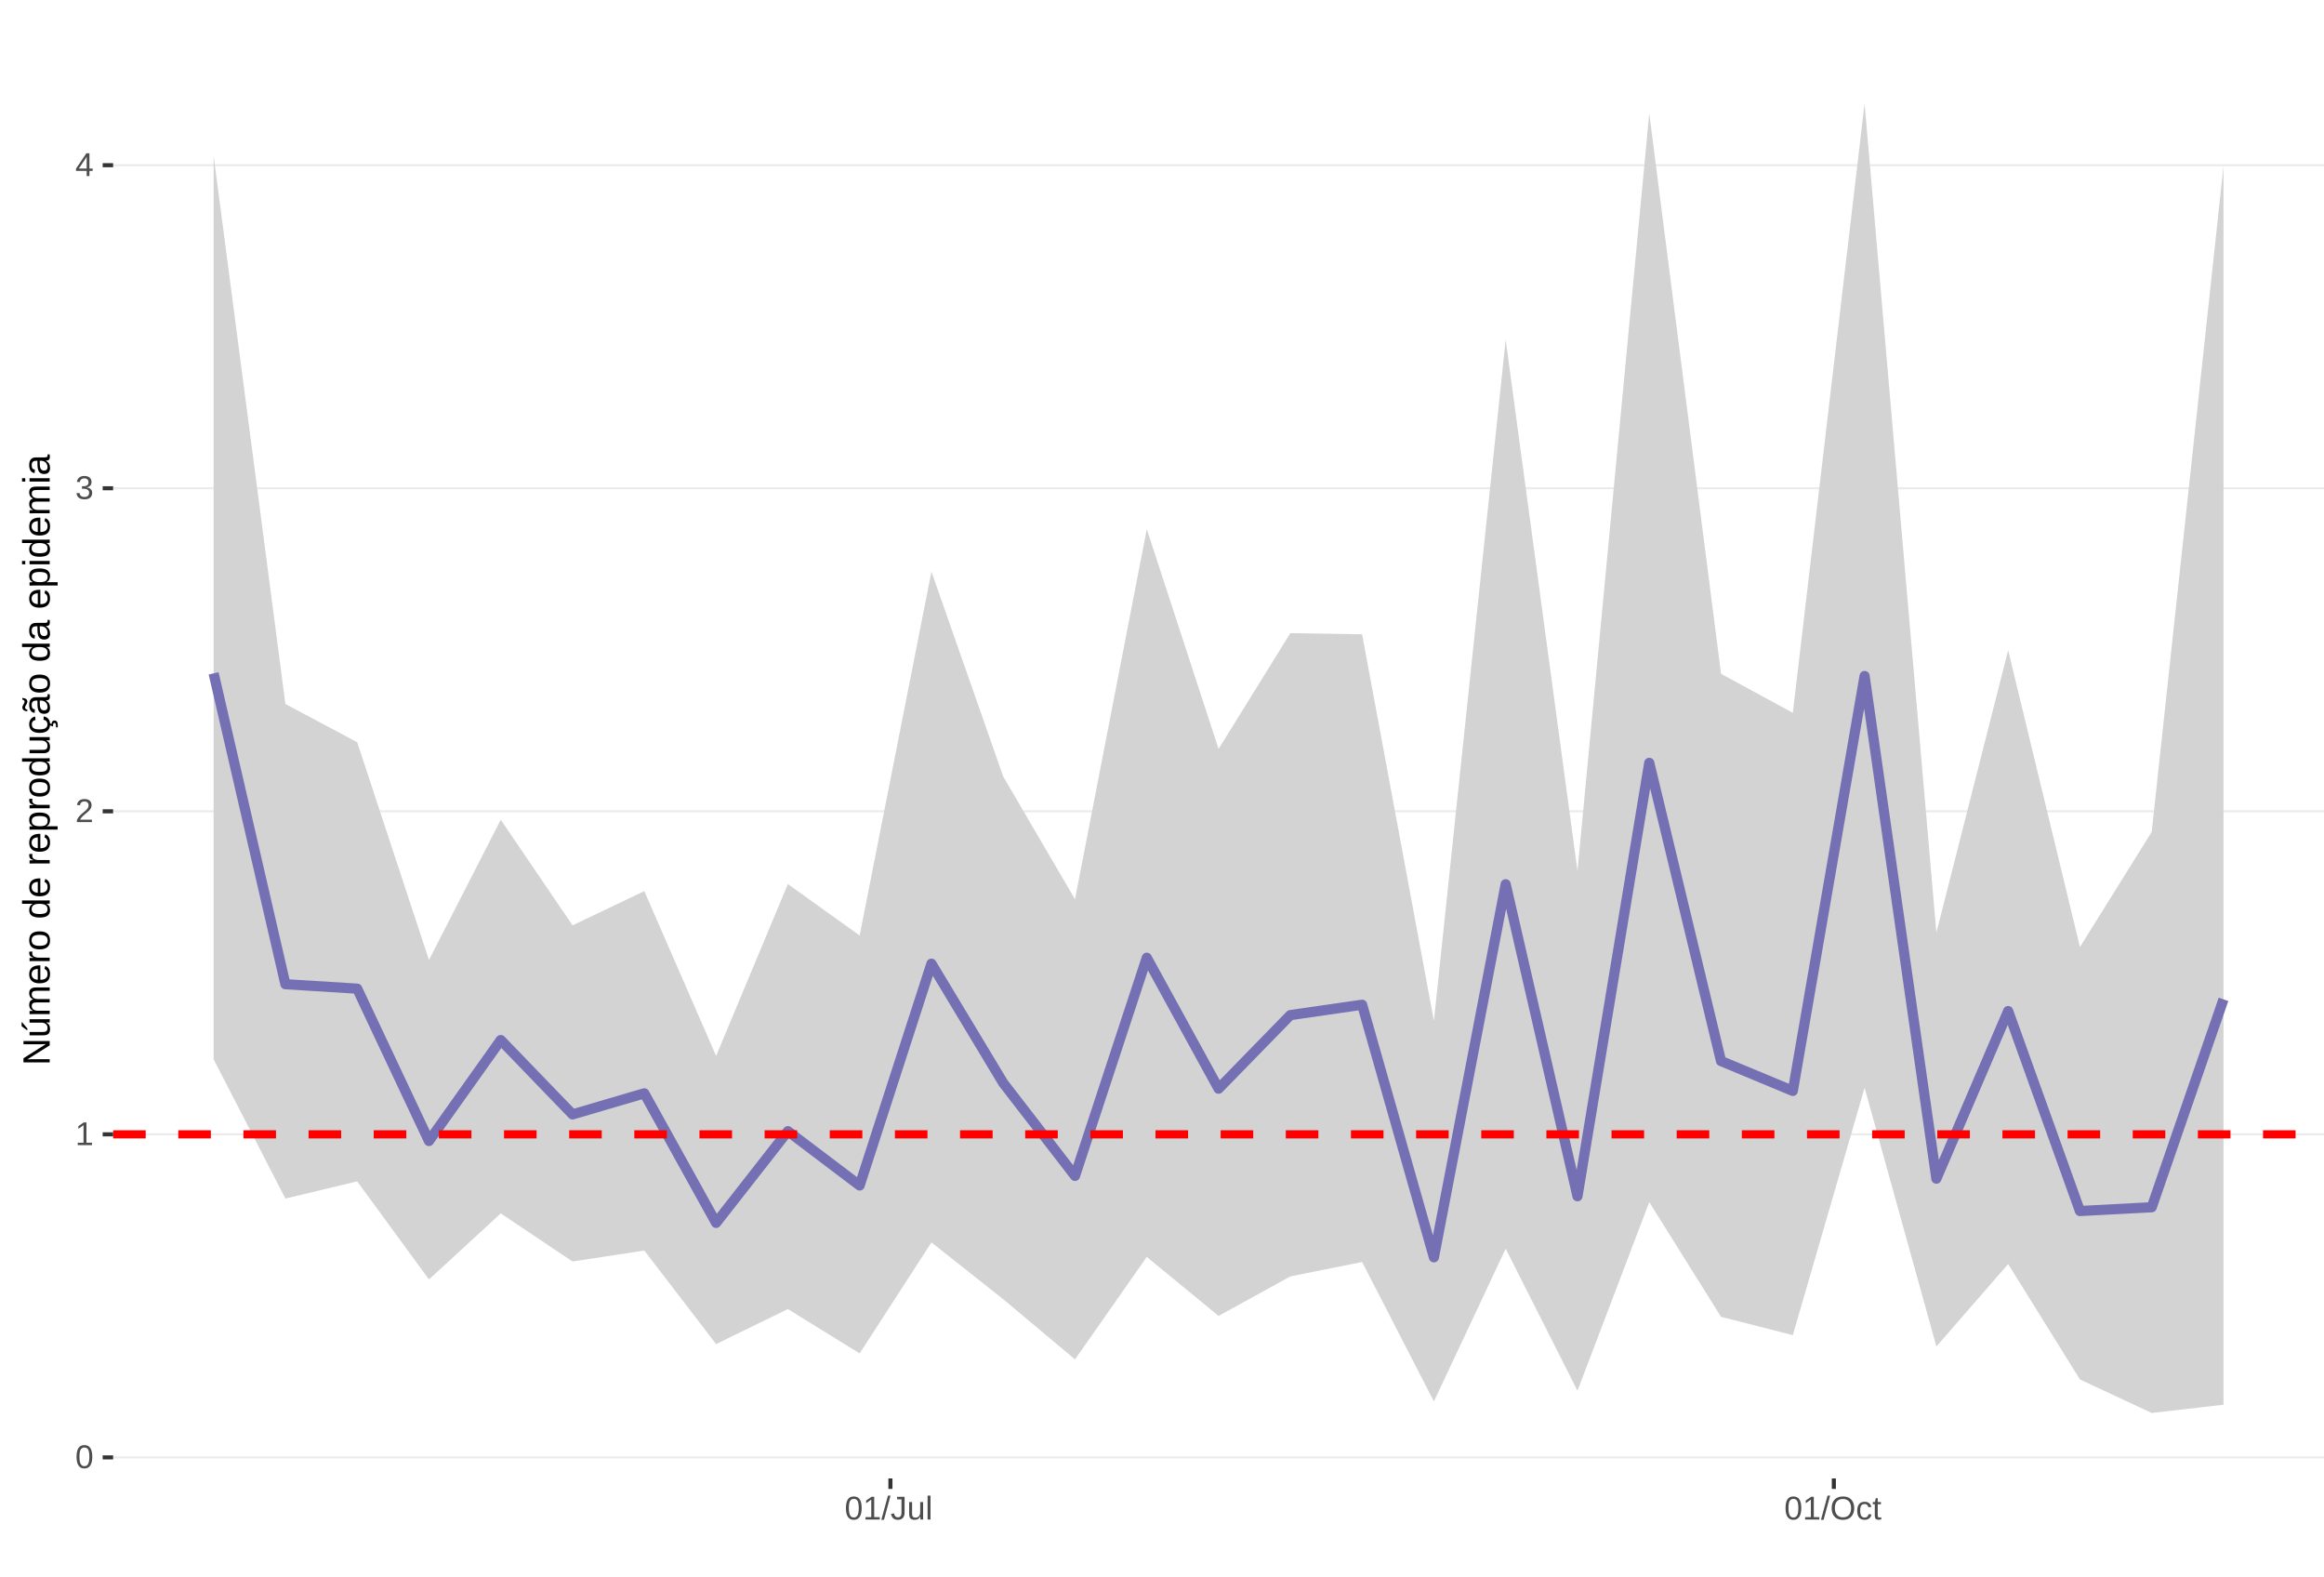
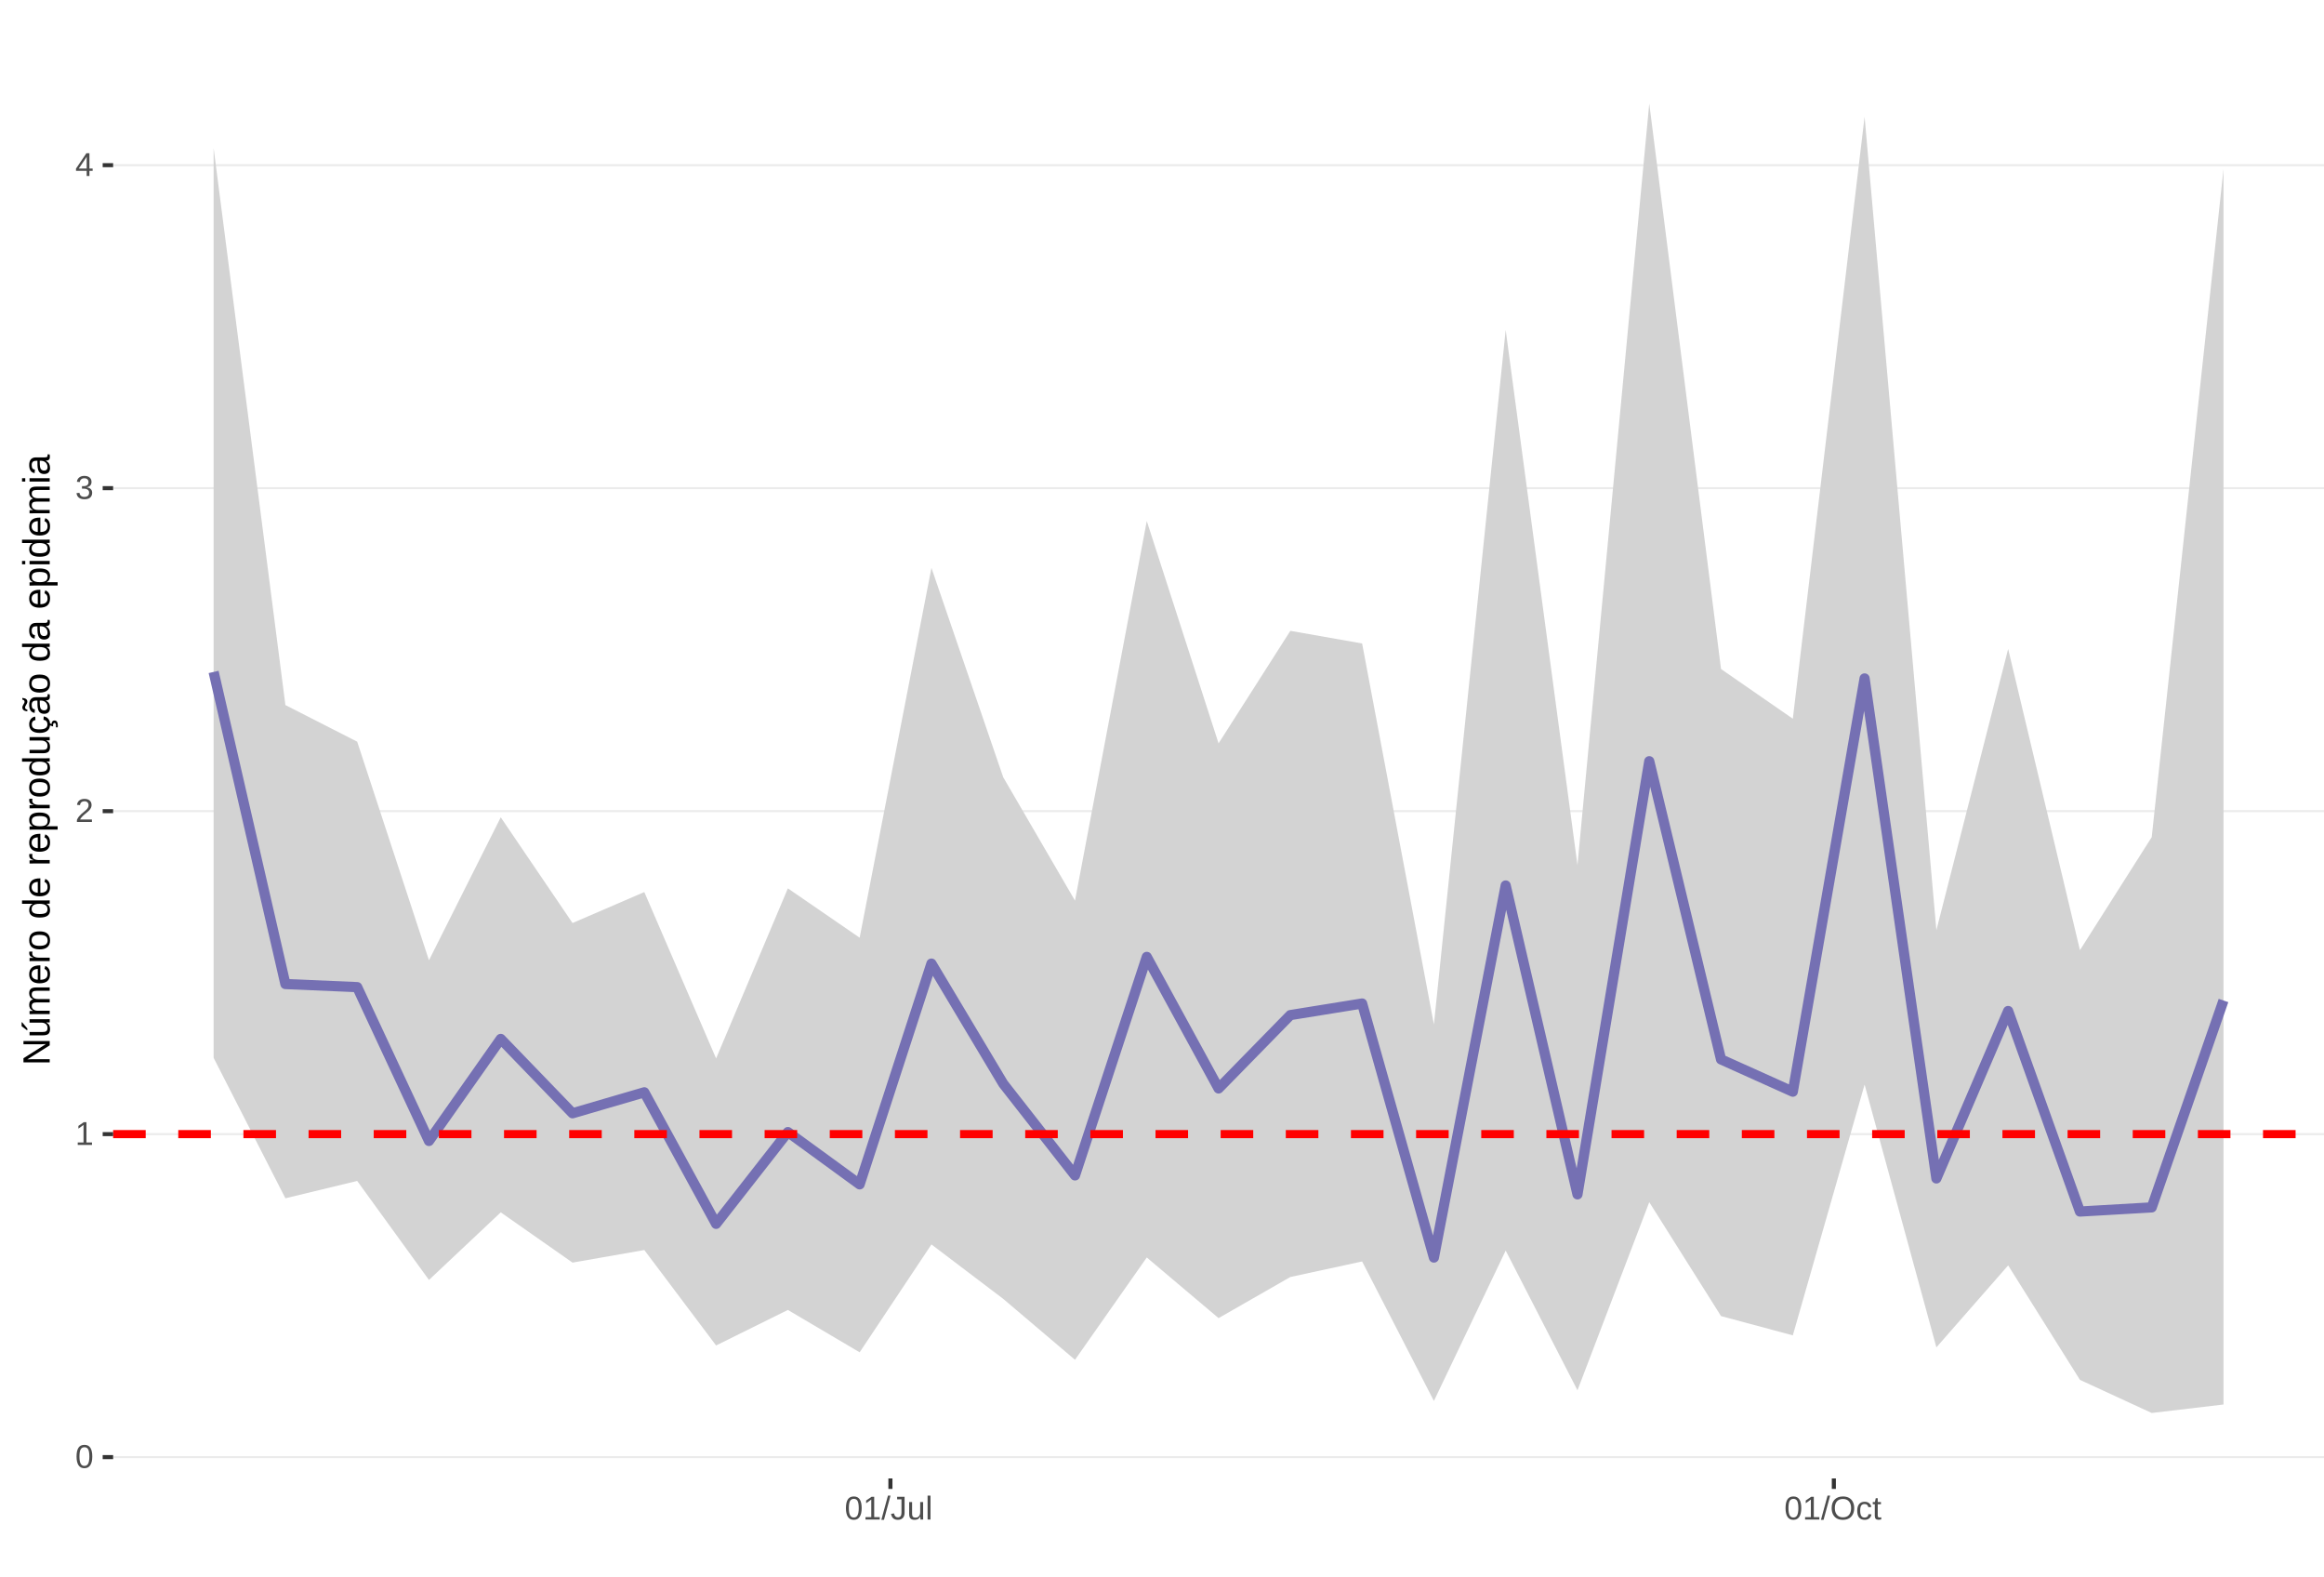
<svg xmlns="http://www.w3.org/2000/svg" xmlns:xlink="http://www.w3.org/1999/xlink" width="609pt" height="413pt" viewBox="0 0 609 413" version="1.1">
  <defs>
    <g>
      <symbol overflow="visible" id="glyph0-0">
        <path style="stroke:none;" d="M 0.859 -5.953 L 5.625 -5.953 L 5.625 0 L 0.859 0 Z M 1.188 -5.641 L 1.188 -0.328 L 5.297 -0.328 L 5.297 -5.641 Z M 1.188 -5.641 " />
      </symbol>
      <symbol overflow="visible" id="glyph0-1">
        <path style="stroke:none;" d="M 4.469 -2.984 C 4.469 -1.984 4.289 -1.223 3.938 -0.703 C 3.594 -0.18 3.078 0.078 2.391 0.078 C 1.711 0.078 1.203 -0.18 0.859 -0.703 C 0.516 -1.223 0.344 -1.984 0.344 -2.984 C 0.344 -4.004 0.508 -4.77 0.844 -5.281 C 1.176 -5.789 1.703 -6.047 2.422 -6.047 C 3.117 -6.047 3.633 -5.785 3.969 -5.266 C 4.301 -4.754 4.469 -3.992 4.469 -2.984 Z M 3.703 -2.984 C 3.703 -3.836 3.602 -4.457 3.406 -4.844 C 3.207 -5.227 2.879 -5.422 2.422 -5.422 C 1.953 -5.422 1.613 -5.227 1.406 -4.844 C 1.207 -4.469 1.109 -3.848 1.109 -2.984 C 1.109 -2.141 1.211 -1.52 1.422 -1.125 C 1.629 -0.727 1.957 -0.531 2.406 -0.531 C 2.852 -0.531 3.18 -0.727 3.391 -1.125 C 3.598 -1.531 3.703 -2.148 3.703 -2.984 Z M 3.703 -2.984 " />
      </symbol>
      <symbol overflow="visible" id="glyph0-2">
        <path style="stroke:none;" d="M 0.656 0 L 0.656 -0.641 L 2.172 -0.641 L 2.172 -5.234 L 0.828 -4.266 L 0.828 -4.984 L 2.234 -5.953 L 2.938 -5.953 L 2.938 -0.641 L 4.391 -0.641 L 4.391 0 Z M 0.656 0 " />
      </symbol>
      <symbol overflow="visible" id="glyph0-3">
        <path style="stroke:none;" d="M 0.438 0 L 0.438 -0.531 C 0.582 -0.863 0.754 -1.156 0.953 -1.406 C 1.16 -1.656 1.379 -1.883 1.609 -2.094 C 1.836 -2.301 2.062 -2.488 2.281 -2.656 C 2.508 -2.832 2.711 -3.008 2.891 -3.188 C 3.078 -3.363 3.223 -3.547 3.328 -3.734 C 3.441 -3.93 3.5 -4.148 3.5 -4.391 C 3.5 -4.711 3.398 -4.961 3.203 -5.141 C 3.016 -5.328 2.754 -5.422 2.422 -5.422 C 2.098 -5.422 1.828 -5.332 1.609 -5.156 C 1.398 -4.977 1.281 -4.727 1.25 -4.406 L 0.469 -4.484 C 0.52 -4.961 0.719 -5.344 1.062 -5.625 C 1.414 -5.906 1.867 -6.047 2.422 -6.047 C 3.016 -6.047 3.473 -5.898 3.797 -5.609 C 4.117 -5.328 4.281 -4.926 4.281 -4.406 C 4.281 -4.176 4.227 -3.945 4.125 -3.719 C 4.02 -3.488 3.863 -3.258 3.656 -3.031 C 3.445 -2.812 3.047 -2.461 2.453 -1.984 C 2.129 -1.711 1.875 -1.469 1.688 -1.25 C 1.5 -1.039 1.359 -0.836 1.266 -0.641 L 4.375 -0.641 L 4.375 0 Z M 0.438 0 " />
      </symbol>
      <symbol overflow="visible" id="glyph0-4">
        <path style="stroke:none;" d="M 4.438 -1.641 C 4.438 -1.086 4.258 -0.66 3.906 -0.359 C 3.562 -0.066 3.062 0.078 2.406 0.078 C 1.812 0.078 1.332 -0.055 0.969 -0.328 C 0.613 -0.598 0.398 -1 0.328 -1.531 L 1.109 -1.609 C 1.211 -0.898 1.645 -0.547 2.406 -0.547 C 2.789 -0.547 3.094 -0.641 3.312 -0.828 C 3.531 -1.016 3.641 -1.297 3.641 -1.672 C 3.641 -1.992 3.516 -2.242 3.266 -2.422 C 3.016 -2.609 2.656 -2.703 2.188 -2.703 L 1.766 -2.703 L 1.766 -3.359 L 2.172 -3.359 C 2.586 -3.359 2.91 -3.445 3.141 -3.625 C 3.367 -3.812 3.484 -4.066 3.484 -4.391 C 3.484 -4.703 3.391 -4.953 3.203 -5.141 C 3.016 -5.328 2.738 -5.422 2.375 -5.422 C 2.039 -5.422 1.77 -5.332 1.562 -5.156 C 1.352 -4.988 1.234 -4.75 1.203 -4.438 L 0.438 -4.5 C 0.488 -4.977 0.688 -5.352 1.031 -5.625 C 1.383 -5.906 1.832 -6.047 2.375 -6.047 C 2.977 -6.047 3.441 -5.906 3.766 -5.625 C 4.098 -5.352 4.266 -4.969 4.266 -4.469 C 4.266 -4.082 4.156 -3.77 3.938 -3.531 C 3.727 -3.301 3.422 -3.145 3.016 -3.062 L 3.016 -3.031 C 3.461 -2.988 3.812 -2.844 4.062 -2.594 C 4.312 -2.344 4.438 -2.023 4.438 -1.641 Z M 4.438 -1.641 " />
      </symbol>
      <symbol overflow="visible" id="glyph0-5">
        <path style="stroke:none;" d="M 3.719 -1.344 L 3.719 0 L 3 0 L 3 -1.344 L 0.203 -1.344 L 0.203 -1.938 L 2.922 -5.953 L 3.719 -5.953 L 3.719 -1.953 L 4.562 -1.953 L 4.562 -1.344 Z M 3 -5.094 C 3 -5.082 2.961 -5.008 2.891 -4.875 C 2.816 -4.738 2.758 -4.645 2.719 -4.594 L 1.203 -2.344 L 0.969 -2.031 L 0.906 -1.953 L 3 -1.953 Z M 3 -5.094 " />
      </symbol>
      <symbol overflow="visible" id="glyph0-6">
        <path style="stroke:none;" d="M 0 0.078 L 1.734 -6.266 L 2.406 -6.266 L 0.688 0.078 Z M 0 0.078 " />
      </symbol>
      <symbol overflow="visible" id="glyph0-7">
        <path style="stroke:none;" d="M 1.938 0.078 C 0.926 0.078 0.328 -0.441 0.141 -1.484 L 0.922 -1.609 C 0.973 -1.285 1.086 -1.031 1.266 -0.844 C 1.441 -0.664 1.664 -0.578 1.938 -0.578 C 2.227 -0.578 2.457 -0.676 2.625 -0.875 C 2.789 -1.07 2.875 -1.367 2.875 -1.766 L 2.875 -5.297 L 1.734 -5.297 L 1.734 -5.953 L 3.688 -5.953 L 3.688 -1.781 C 3.688 -1.195 3.531 -0.738 3.219 -0.406 C 2.906 -0.082 2.477 0.078 1.938 0.078 Z M 1.938 0.078 " />
      </symbol>
      <symbol overflow="visible" id="glyph0-8">
        <path style="stroke:none;" d="M 1.328 -4.578 L 1.328 -1.672 C 1.328 -1.367 1.352 -1.133 1.406 -0.969 C 1.469 -0.801 1.562 -0.68 1.688 -0.609 C 1.82 -0.535 2.016 -0.5 2.266 -0.5 C 2.629 -0.5 2.914 -0.625 3.125 -0.875 C 3.344 -1.125 3.453 -1.473 3.453 -1.922 L 3.453 -4.578 L 4.219 -4.578 L 4.219 -0.969 C 4.219 -0.438 4.223 -0.113 4.234 0 L 3.516 0 C 3.516 -0.008 3.516 -0.047 3.516 -0.109 C 3.516 -0.172 3.508 -0.242 3.5 -0.328 C 3.5 -0.41 3.492 -0.562 3.484 -0.781 L 3.469 -0.781 C 3.301 -0.469 3.098 -0.242 2.859 -0.109 C 2.629 0.016 2.348 0.078 2.016 0.078 C 1.516 0.078 1.145 -0.039 0.906 -0.281 C 0.676 -0.531 0.562 -0.945 0.562 -1.531 L 0.562 -4.578 Z M 1.328 -4.578 " />
      </symbol>
      <symbol overflow="visible" id="glyph0-9">
        <path style="stroke:none;" d="M 0.578 0 L 0.578 -6.266 L 1.344 -6.266 L 1.344 0 Z M 0.578 0 " />
      </symbol>
      <symbol overflow="visible" id="glyph0-10">
        <path style="stroke:none;" d="M 6.312 -3 C 6.312 -2.383 6.191 -1.844 5.953 -1.375 C 5.723 -0.906 5.383 -0.547 4.938 -0.297 C 4.488 -0.047 3.961 0.078 3.359 0.078 C 2.742 0.078 2.211 -0.039 1.766 -0.281 C 1.328 -0.531 0.988 -0.891 0.75 -1.359 C 0.52 -1.828 0.406 -2.375 0.406 -3 C 0.406 -3.957 0.664 -4.703 1.188 -5.234 C 1.707 -5.773 2.438 -6.047 3.375 -6.047 C 3.977 -6.047 4.5 -5.926 4.938 -5.688 C 5.383 -5.445 5.723 -5.094 5.953 -4.625 C 6.191 -4.164 6.312 -3.625 6.312 -3 Z M 5.5 -3 C 5.5 -3.738 5.312 -4.32 4.938 -4.75 C 4.57 -5.176 4.051 -5.391 3.375 -5.391 C 2.688 -5.391 2.156 -5.18 1.781 -4.766 C 1.414 -4.348 1.234 -3.758 1.234 -3 C 1.234 -2.258 1.422 -1.672 1.797 -1.234 C 2.172 -0.797 2.691 -0.578 3.359 -0.578 C 4.047 -0.578 4.57 -0.785 4.938 -1.203 C 5.312 -1.629 5.5 -2.227 5.5 -3 Z M 5.5 -3 " />
      </symbol>
      <symbol overflow="visible" id="glyph0-11">
        <path style="stroke:none;" d="M 1.156 -2.312 C 1.156 -1.695 1.25 -1.242 1.438 -0.953 C 1.633 -0.66 1.926 -0.516 2.312 -0.516 C 2.582 -0.516 2.805 -0.586 2.984 -0.734 C 3.172 -0.879 3.285 -1.102 3.328 -1.406 L 4.094 -1.359 C 4.039 -0.922 3.852 -0.57 3.531 -0.312 C 3.219 -0.051 2.82 0.078 2.344 0.078 C 1.695 0.078 1.207 -0.117 0.875 -0.516 C 0.539 -0.922 0.375 -1.516 0.375 -2.297 C 0.375 -3.055 0.539 -3.641 0.875 -4.047 C 1.207 -4.453 1.691 -4.656 2.328 -4.656 C 2.797 -4.656 3.18 -4.535 3.484 -4.297 C 3.797 -4.055 3.992 -3.723 4.078 -3.297 L 3.297 -3.234 C 3.254 -3.484 3.148 -3.68 2.984 -3.828 C 2.828 -3.984 2.602 -4.062 2.312 -4.062 C 1.906 -4.062 1.609 -3.926 1.422 -3.656 C 1.242 -3.395 1.156 -2.945 1.156 -2.312 Z M 1.156 -2.312 " />
      </symbol>
      <symbol overflow="visible" id="glyph0-12">
        <path style="stroke:none;" d="M 2.344 -0.031 C 2.094 0.031 1.836 0.062 1.578 0.062 C 0.961 0.062 0.656 -0.281 0.656 -0.969 L 0.656 -4.016 L 0.125 -4.016 L 0.125 -4.578 L 0.688 -4.578 L 0.906 -5.594 L 1.422 -5.594 L 1.422 -4.578 L 2.266 -4.578 L 2.266 -4.016 L 1.422 -4.016 L 1.422 -1.125 C 1.422 -0.906 1.457 -0.75 1.531 -0.656 C 1.602 -0.57 1.727 -0.531 1.906 -0.531 C 2 -0.531 2.145 -0.551 2.344 -0.594 Z M 2.344 -0.031 " />
      </symbol>
      <symbol overflow="visible" id="glyph1-0">
        <path style="stroke:none;" d="M -6.875 -1 L -6.875 -6.5 L 0 -6.5 L 0 -1 Z M -6.516 -1.375 L -0.375 -1.375 L -0.375 -6.125 L -6.516 -6.125 Z M -6.516 -1.375 " />
      </symbol>
      <symbol overflow="visible" id="glyph1-1">
        <path style="stroke:none;" d="M 0 -5.281 L -5.859 -1.609 L -5.391 -1.625 L -4.578 -1.656 L 0 -1.656 L 0 -0.828 L -6.875 -0.828 L -6.875 -1.906 L -0.984 -5.625 C -1.617 -5.582 -2.082 -5.562 -2.375 -5.562 L -6.875 -5.562 L -6.875 -6.406 L 0 -6.406 Z M 0 -5.281 " />
      </symbol>
      <symbol overflow="visible" id="glyph1-2">
        <path style="stroke:none;" d="M -5.281 -1.562 L -1.938 -1.562 C -1.582 -1.562 -1.305 -1.594 -1.109 -1.656 C -0.922 -1.727 -0.785 -1.836 -0.703 -1.984 C -0.617 -2.141 -0.578 -2.363 -0.578 -2.656 C -0.578 -3.07 -0.723 -3.398 -1.016 -3.641 C -1.305 -3.891 -1.707 -4.016 -2.219 -4.016 L -5.281 -4.016 L -5.281 -4.906 L -1.125 -4.906 C -0.508 -4.906 -0.133 -4.91 0 -4.922 L 0 -4.094 C -0.02 -4.094 -0.062 -4.086 -0.125 -4.078 C -0.195 -4.078 -0.281 -4.07 -0.375 -4.062 C -0.469 -4.062 -0.645 -4.062 -0.906 -4.062 L -0.906 -4.047 C -0.539 -3.848 -0.281 -3.613 -0.125 -3.344 C 0.02 -3.082 0.094 -2.754 0.094 -2.359 C 0.094 -1.773 -0.047 -1.348 -0.328 -1.078 C -0.617 -0.816 -1.098 -0.688 -1.766 -0.688 L -5.281 -0.688 Z M -5.859 -2.031 L -5.969 -2.031 L -7.359 -3.078 L -7.359 -4.094 L -7.219 -4.094 L -5.859 -2.484 Z M -5.859 -2.031 " />
      </symbol>
      <symbol overflow="visible" id="glyph1-3">
        <path style="stroke:none;" d="M 0 -3.75 L -3.344 -3.75 C -3.852 -3.75 -4.207 -3.676 -4.406 -3.531 C -4.602 -3.395 -4.703 -3.145 -4.703 -2.781 C -4.703 -2.406 -4.555 -2.109 -4.266 -1.891 C -3.984 -1.672 -3.582 -1.562 -3.062 -1.562 L 0 -1.562 L 0 -0.688 L -4.156 -0.688 C -4.77 -0.688 -5.145 -0.68 -5.281 -0.672 L -5.281 -1.5 C -5.27 -1.5 -5.227 -1.5 -5.156 -1.5 C -5.082 -1.508 -5 -1.516 -4.906 -1.516 C -4.812 -1.523 -4.633 -1.531 -4.375 -1.531 L -4.375 -1.547 C -4.75 -1.734 -5.008 -1.945 -5.156 -2.188 C -5.301 -2.438 -5.375 -2.738 -5.375 -3.094 C -5.375 -3.488 -5.297 -3.801 -5.141 -4.031 C -4.984 -4.27 -4.727 -4.438 -4.375 -4.531 L -4.375 -4.547 C -4.727 -4.723 -4.984 -4.941 -5.141 -5.203 C -5.297 -5.461 -5.375 -5.773 -5.375 -6.141 C -5.375 -6.672 -5.227 -7.055 -4.938 -7.297 C -4.656 -7.547 -4.18 -7.672 -3.516 -7.672 L 0 -7.672 L 0 -6.797 L -3.344 -6.797 C -3.852 -6.797 -4.207 -6.723 -4.406 -6.578 C -4.602 -6.441 -4.703 -6.191 -4.703 -5.828 C -4.703 -5.453 -4.555 -5.156 -4.266 -4.938 C -3.984 -4.727 -3.582 -4.625 -3.062 -4.625 L 0 -4.625 Z M 0 -3.75 " />
      </symbol>
      <symbol overflow="visible" id="glyph1-4">
        <path style="stroke:none;" d="M -2.453 -1.344 C -1.848 -1.344 -1.379 -1.469 -1.047 -1.719 C -0.723 -1.969 -0.562 -2.336 -0.562 -2.828 C -0.562 -3.203 -0.633 -3.504 -0.781 -3.734 C -0.938 -3.961 -1.133 -4.117 -1.375 -4.203 L -1.156 -4.969 C -0.32 -4.656 0.094 -3.941 0.094 -2.828 C 0.094 -2.047 -0.133 -1.445 -0.594 -1.031 C -1.062 -0.625 -1.754 -0.422 -2.672 -0.422 C -3.547 -0.422 -4.211 -0.625 -4.672 -1.031 C -5.141 -1.445 -5.375 -2.031 -5.375 -2.781 C -5.375 -4.344 -4.441 -5.125 -2.578 -5.125 L -2.453 -5.125 Z M -3.125 -4.203 C -3.688 -4.16 -4.094 -4.02 -4.344 -3.781 C -4.602 -3.551 -4.734 -3.219 -4.734 -2.781 C -4.734 -2.352 -4.586 -2.016 -4.297 -1.766 C -4.016 -1.516 -3.625 -1.379 -3.125 -1.359 Z M -3.125 -4.203 " />
      </symbol>
      <symbol overflow="visible" id="glyph1-5">
        <path style="stroke:none;" d="M 0 -0.688 L -4.047 -0.688 C -4.422 -0.688 -4.832 -0.68 -5.281 -0.672 L -5.281 -1.5 C -4.688 -1.52 -4.328 -1.531 -4.203 -1.531 L -4.203 -1.547 C -4.66 -1.691 -4.969 -1.852 -5.125 -2.031 C -5.289 -2.219 -5.375 -2.477 -5.375 -2.812 C -5.375 -2.926 -5.359 -3.047 -5.328 -3.172 L -4.531 -3.172 C -4.562 -3.047 -4.578 -2.891 -4.578 -2.703 C -4.578 -2.336 -4.422 -2.055 -4.109 -1.859 C -3.797 -1.672 -3.344 -1.578 -2.75 -1.578 L 0 -1.578 Z M 0 -0.688 " />
      </symbol>
      <symbol overflow="visible" id="glyph1-6">
        <path style="stroke:none;" d="M -2.641 -5.141 C -1.723 -5.141 -1.035 -4.938 -0.578 -4.531 C -0.129 -4.125 0.094 -3.535 0.094 -2.766 C 0.094 -1.992 -0.141 -1.41 -0.609 -1.016 C -1.078 -0.617 -1.754 -0.422 -2.641 -0.422 C -4.461 -0.422 -5.375 -1.207 -5.375 -2.781 C -5.375 -3.594 -5.148 -4.188 -4.703 -4.562 C -4.266 -4.945 -3.578 -5.141 -2.641 -5.141 Z M -2.641 -4.219 C -3.367 -4.219 -3.898 -4.109 -4.234 -3.891 C -4.566 -3.672 -4.734 -3.305 -4.734 -2.797 C -4.734 -2.285 -4.562 -1.914 -4.219 -1.688 C -3.883 -1.457 -3.359 -1.344 -2.641 -1.344 C -1.953 -1.344 -1.43 -1.453 -1.078 -1.672 C -0.723 -1.898 -0.547 -2.258 -0.547 -2.75 C -0.547 -3.281 -0.711 -3.656 -1.047 -3.875 C -1.391 -4.102 -1.922 -4.219 -2.641 -4.219 Z M -2.641 -4.219 " />
      </symbol>
      <symbol overflow="visible" id="glyph1-7">
        <path style="stroke:none;" d="" />
      </symbol>
      <symbol overflow="visible" id="glyph1-8">
        <path style="stroke:none;" d="M -0.844 -4.016 C -0.508 -3.848 -0.27 -3.629 -0.125 -3.359 C 0.02 -3.086 0.094 -2.754 0.094 -2.359 C 0.094 -1.691 -0.129 -1.203 -0.578 -0.891 C -1.023 -0.578 -1.707 -0.422 -2.625 -0.422 C -4.457 -0.422 -5.375 -1.066 -5.375 -2.359 C -5.375 -2.766 -5.301 -3.098 -5.156 -3.359 C -5.008 -3.629 -4.781 -3.848 -4.469 -4.016 L -7.25 -4.016 L -7.25 -4.891 L -1.094 -4.891 C -0.539 -4.891 -0.176 -4.898 0 -4.922 L 0 -4.078 C -0.051 -4.066 -0.172 -4.055 -0.359 -4.047 C -0.547 -4.035 -0.707 -4.031 -0.844 -4.031 Z M -2.641 -1.344 C -1.898 -1.344 -1.367 -1.438 -1.047 -1.625 C -0.734 -1.82 -0.578 -2.145 -0.578 -2.594 C -0.578 -3.082 -0.75 -3.441 -1.094 -3.672 C -1.438 -3.898 -1.973 -4.016 -2.703 -4.016 C -3.398 -4.016 -3.91 -3.898 -4.234 -3.672 C -4.566 -3.441 -4.734 -3.082 -4.734 -2.594 C -4.734 -2.156 -4.566 -1.836 -4.234 -1.641 C -3.91 -1.441 -3.379 -1.344 -2.641 -1.344 Z M -2.641 -1.344 " />
      </symbol>
      <symbol overflow="visible" id="glyph1-9">
        <path style="stroke:none;" d="M -2.672 -5.141 C -0.828 -5.141 0.094 -4.492 0.094 -3.203 C 0.094 -2.391 -0.211 -1.844 -0.828 -1.562 L -0.828 -1.531 C -0.797 -1.539 -0.516 -1.547 0.016 -1.547 L 2.078 -1.547 L 2.078 -0.672 L -4.203 -0.672 C -4.742 -0.672 -5.102 -0.66 -5.281 -0.641 L -5.281 -1.5 C -5.27 -1.5 -5.223 -1.5 -5.141 -1.5 C -5.066 -1.508 -4.945 -1.52 -4.781 -1.531 C -4.613 -1.539 -4.5 -1.547 -4.438 -1.547 L -4.438 -1.562 C -4.758 -1.719 -4.992 -1.922 -5.141 -2.172 C -5.297 -2.43 -5.375 -2.773 -5.375 -3.203 C -5.375 -3.848 -5.156 -4.332 -4.719 -4.656 C -4.281 -4.977 -3.598 -5.141 -2.672 -5.141 Z M -2.641 -4.219 C -3.379 -4.219 -3.906 -4.117 -4.219 -3.922 C -4.539 -3.723 -4.703 -3.406 -4.703 -2.969 C -4.703 -2.625 -4.629 -2.352 -4.484 -2.156 C -4.336 -1.957 -4.109 -1.805 -3.797 -1.703 C -3.484 -1.598 -3.078 -1.547 -2.578 -1.547 C -1.879 -1.547 -1.363 -1.656 -1.031 -1.875 C -0.707 -2.102 -0.547 -2.469 -0.547 -2.969 C -0.547 -3.406 -0.707 -3.723 -1.031 -3.922 C -1.352 -4.117 -1.891 -4.219 -2.641 -4.219 Z M -2.641 -4.219 " />
      </symbol>
      <symbol overflow="visible" id="glyph1-10">
        <path style="stroke:none;" d="M -5.281 -1.531 L -1.938 -1.531 C -1.582 -1.531 -1.305 -1.562 -1.109 -1.625 C -0.922 -1.695 -0.785 -1.805 -0.703 -1.953 C -0.617 -2.109 -0.578 -2.332 -0.578 -2.625 C -0.578 -3.039 -0.723 -3.367 -1.016 -3.609 C -1.305 -3.859 -1.707 -3.984 -2.219 -3.984 L -5.281 -3.984 L -5.281 -4.875 L -1.125 -4.875 C -0.508 -4.875 -0.133 -4.879 0 -4.891 L 0 -4.062 C -0.02 -4.062 -0.062 -4.055 -0.125 -4.047 C -0.195 -4.047 -0.281 -4.039 -0.375 -4.031 C -0.469 -4.031 -0.645 -4.031 -0.906 -4.031 L -0.906 -4.016 C -0.539 -3.816 -0.281 -3.582 -0.125 -3.312 C 0.02 -3.051 0.094 -2.723 0.094 -2.328 C 0.094 -1.742 -0.047 -1.316 -0.328 -1.047 C -0.617 -0.785 -1.098 -0.656 -1.766 -0.656 L -5.281 -0.656 Z M -5.281 -1.531 " />
      </symbol>
      <symbol overflow="visible" id="glyph1-11">
        <path style="stroke:none;" d="M -2.672 -1.344 C -1.961 -1.344 -1.438 -1.453 -1.094 -1.672 C -0.758 -1.891 -0.594 -2.223 -0.594 -2.672 C -0.594 -2.984 -0.676 -3.242 -0.844 -3.453 C -1.02 -3.672 -1.281 -3.801 -1.625 -3.844 L -1.578 -4.734 C -1.066 -4.672 -0.66 -4.457 -0.359 -4.094 C -0.055 -3.727 0.094 -3.266 0.094 -2.703 C 0.094 -1.961 -0.133 -1.395 -0.594 -1 C -1.062 -0.613 -1.742 -0.422 -2.641 -0.422 C -3.535 -0.422 -4.211 -0.613 -4.672 -1 C -5.141 -1.395 -5.375 -1.957 -5.375 -2.688 C -5.375 -3.227 -5.234 -3.676 -4.953 -4.031 C -4.68 -4.395 -4.297 -4.617 -3.797 -4.703 L -3.734 -3.797 C -4.023 -3.754 -4.254 -3.641 -4.422 -3.453 C -4.598 -3.266 -4.688 -3.004 -4.688 -2.672 C -4.688 -2.203 -4.531 -1.863 -4.219 -1.656 C -3.914 -1.445 -3.398 -1.344 -2.672 -1.344 Z M 1.234 -3.672 C 1.828 -3.672 2.125 -3.223 2.125 -2.328 C 2.125 -2.148 2.113 -2.004 2.094 -1.891 L 1.625 -1.891 C 1.645 -2.055 1.656 -2.195 1.656 -2.312 C 1.656 -2.789 1.52 -3.031 1.25 -3.031 C 1 -3.031 0.875 -2.812 0.875 -2.375 C 0.875 -2.238 0.879 -2.148 0.891 -2.109 L 0 -2.422 L 0 -2.938 L 0.484 -2.75 C 0.492 -3.062 0.566 -3.289 0.703 -3.438 C 0.836 -3.594 1.016 -3.672 1.234 -3.672 Z M 1.234 -3.672 " />
      </symbol>
      <symbol overflow="visible" id="glyph1-12">
        <path style="stroke:none;" d="M 0.094 -2.016 C 0.094 -1.484 -0.047 -1.082 -0.328 -0.812 C -0.609 -0.551 -0.988 -0.422 -1.469 -0.422 C -2.02 -0.422 -2.441 -0.598 -2.734 -0.953 C -3.023 -1.316 -3.18 -1.898 -3.203 -2.703 L -3.219 -3.891 L -3.516 -3.891 C -3.941 -3.891 -4.25 -3.797 -4.438 -3.609 C -4.625 -3.43 -4.719 -3.148 -4.719 -2.766 C -4.719 -2.367 -4.648 -2.078 -4.516 -1.891 C -4.379 -1.711 -4.164 -1.609 -3.875 -1.578 L -3.953 -0.656 C -4.898 -0.812 -5.375 -1.52 -5.375 -2.781 C -5.375 -3.445 -5.223 -3.945 -4.922 -4.281 C -4.617 -4.613 -4.18 -4.781 -3.609 -4.781 L -1.328 -4.781 C -1.066 -4.781 -0.867 -4.812 -0.734 -4.875 C -0.609 -4.945 -0.547 -5.082 -0.547 -5.281 C -0.547 -5.363 -0.555 -5.457 -0.578 -5.562 L -0.031 -5.562 C 0.02 -5.344 0.047 -5.117 0.047 -4.891 C 0.047 -4.555 -0.035 -4.316 -0.203 -4.172 C -0.379 -4.023 -0.648 -3.941 -1.016 -3.922 L -1.016 -3.891 C -0.609 -3.672 -0.32 -3.41 -0.156 -3.109 C 0.008 -2.805 0.094 -2.441 0.094 -2.016 Z M -0.562 -2.219 C -0.562 -2.539 -0.633 -2.828 -0.781 -3.078 C -0.926 -3.328 -1.125 -3.523 -1.375 -3.672 C -1.633 -3.816 -1.898 -3.891 -2.172 -3.891 L -2.609 -3.891 L -2.594 -2.938 C -2.582 -2.52 -2.535 -2.203 -2.453 -1.984 C -2.379 -1.773 -2.258 -1.613 -2.094 -1.5 C -1.938 -1.383 -1.723 -1.328 -1.453 -1.328 C -1.172 -1.328 -0.953 -1.406 -0.797 -1.562 C -0.641 -1.719 -0.562 -1.938 -0.562 -2.219 Z M -5.859 -3.609 C -5.859 -3.473 -5.891 -3.332 -5.953 -3.188 C -6.016 -3.051 -6.082 -2.922 -6.156 -2.797 C -6.227 -2.672 -6.297 -2.551 -6.359 -2.438 C -6.422 -2.32 -6.453 -2.211 -6.453 -2.109 C -6.453 -1.93 -6.398 -1.797 -6.297 -1.703 C -6.191 -1.617 -6.047 -1.562 -5.859 -1.531 L -5.859 -1.094 C -6.191 -1.125 -6.441 -1.176 -6.609 -1.25 C -6.785 -1.332 -6.922 -1.441 -7.016 -1.578 C -7.117 -1.711 -7.172 -1.879 -7.172 -2.078 C -7.172 -2.223 -7.141 -2.363 -7.078 -2.5 C -7.023 -2.633 -6.957 -2.766 -6.875 -2.891 C -6.801 -3.023 -6.734 -3.145 -6.672 -3.25 C -6.617 -3.363 -6.594 -3.473 -6.594 -3.578 C -6.594 -3.898 -6.785 -4.086 -7.172 -4.141 L -7.172 -4.594 C -6.691 -4.539 -6.352 -4.43 -6.156 -4.266 C -5.957 -4.098 -5.859 -3.879 -5.859 -3.609 Z M -5.859 -3.609 " />
      </symbol>
      <symbol overflow="visible" id="glyph1-13">
        <path style="stroke:none;" d="M 0.094 -2.016 C 0.094 -1.484 -0.047 -1.082 -0.328 -0.812 C -0.609 -0.551 -0.988 -0.422 -1.469 -0.422 C -2.02 -0.422 -2.441 -0.598 -2.734 -0.953 C -3.023 -1.316 -3.18 -1.898 -3.203 -2.703 L -3.219 -3.891 L -3.516 -3.891 C -3.941 -3.891 -4.25 -3.797 -4.438 -3.609 C -4.625 -3.43 -4.719 -3.148 -4.719 -2.766 C -4.719 -2.367 -4.648 -2.078 -4.516 -1.891 C -4.379 -1.711 -4.164 -1.609 -3.875 -1.578 L -3.953 -0.656 C -4.898 -0.812 -5.375 -1.52 -5.375 -2.781 C -5.375 -3.445 -5.223 -3.945 -4.922 -4.281 C -4.617 -4.613 -4.18 -4.781 -3.609 -4.781 L -1.328 -4.781 C -1.066 -4.781 -0.867 -4.812 -0.734 -4.875 C -0.609 -4.945 -0.547 -5.082 -0.547 -5.281 C -0.547 -5.363 -0.555 -5.457 -0.578 -5.562 L -0.031 -5.562 C 0.02 -5.344 0.047 -5.117 0.047 -4.891 C 0.047 -4.555 -0.035 -4.316 -0.203 -4.172 C -0.379 -4.023 -0.648 -3.941 -1.016 -3.922 L -1.016 -3.891 C -0.609 -3.672 -0.32 -3.41 -0.156 -3.109 C 0.008 -2.805 0.094 -2.441 0.094 -2.016 Z M -0.562 -2.219 C -0.562 -2.539 -0.633 -2.828 -0.781 -3.078 C -0.926 -3.328 -1.125 -3.523 -1.375 -3.672 C -1.633 -3.816 -1.898 -3.891 -2.172 -3.891 L -2.609 -3.891 L -2.594 -2.938 C -2.582 -2.52 -2.535 -2.203 -2.453 -1.984 C -2.379 -1.773 -2.258 -1.613 -2.094 -1.5 C -1.938 -1.383 -1.723 -1.328 -1.453 -1.328 C -1.172 -1.328 -0.953 -1.406 -0.797 -1.562 C -0.641 -1.719 -0.562 -1.938 -0.562 -2.219 Z M -0.562 -2.219 " />
      </symbol>
      <symbol overflow="visible" id="glyph1-14">
        <path style="stroke:none;" d="M -6.406 -0.672 L -7.25 -0.672 L -7.25 -1.547 L -6.406 -1.547 Z M 0 -0.672 L -5.281 -0.672 L -5.281 -1.547 L 0 -1.547 Z M 0 -0.672 " />
      </symbol>
    </g>
    <clipPath id="clip1">
      <path d="M 29.645 9.961 L 609 9.961 L 609 387.328 L 29.645 387.328 Z M 29.645 9.961 " />
    </clipPath>
    <clipPath id="clip2">
      <path d="M 29.645 381 L 609 381 L 609 383 L 29.645 383 Z M 29.645 381 " />
    </clipPath>
    <clipPath id="clip3">
      <path d="M 29.645 296 L 609 296 L 609 298 L 29.645 298 Z M 29.645 296 " />
    </clipPath>
    <clipPath id="clip4">
      <path d="M 29.645 212 L 609 212 L 609 213 L 29.645 213 Z M 29.645 212 " />
    </clipPath>
    <clipPath id="clip5">
      <path d="M 29.645 127 L 609 127 L 609 129 L 29.645 129 Z M 29.645 127 " />
    </clipPath>
    <clipPath id="clip6">
      <path d="M 29.645 43 L 609 43 L 609 44 L 29.645 44 Z M 29.645 43 " />
    </clipPath>
    <clipPath id="clip7">
      <path d="M 29.645 296 L 609 296 L 609 299 L 29.645 299 Z M 29.645 296 " />
    </clipPath>
  </defs>
  <g id="surface162">
    <rect x="0" y="0" width="609" height="413" style="fill:rgb(100%,100%,100%);fill-opacity:1;stroke:none;" />
    <rect x="0" y="0" width="609" height="413" style="fill:rgb(100%,100%,100%);fill-opacity:1;stroke:none;" />
    <path style="fill:none;stroke-width:1.067;stroke-linecap:round;stroke-linejoin:round;stroke:rgb(100%,100%,100%);stroke-opacity:1;stroke-miterlimit:10;" d="M 0 413 L 609 413 L 609 0 L 0 0 Z M 0 413 " />
    <g clip-path="url(#clip1)" clip-rule="nonzero">
      <path style=" stroke:none;fill-rule:nonzero;fill:rgb(100%,100%,100%);fill-opacity:1;" d="M 29.645 387.328 L 609 387.328 L 609 9.961 L 29.645 9.961 Z M 29.645 387.328 " />
    </g>
    <g clip-path="url(#clip2)" clip-rule="nonzero">
-       <path style="fill:none;stroke-width:0.533;stroke-linecap:butt;stroke-linejoin:round;stroke:rgb(92.157%,92.157%,92.157%);stroke-opacity:1;stroke-miterlimit:10;" d="M 29.645 381.809 L 609 381.809 " />
+       <path style="fill:none;stroke-width:0.533;stroke-linecap:butt;stroke-linejoin:round;stroke:rgb(92.157%,92.157%,92.157%);stroke-opacity:1;stroke-miterlimit:10;" d="M 29.645 381.738 L 609 381.738 " />
    </g>
    <g clip-path="url(#clip3)" clip-rule="nonzero">
-       <path style="fill:none;stroke-width:0.533;stroke-linecap:butt;stroke-linejoin:round;stroke:rgb(92.157%,92.157%,92.157%);stroke-opacity:1;stroke-miterlimit:10;" d="M 29.645 297.176 L 609 297.176 " />
+       <path style="fill:none;stroke-width:0.533;stroke-linecap:butt;stroke-linejoin:round;stroke:rgb(92.157%,92.157%,92.157%);stroke-opacity:1;stroke-miterlimit:10;" d="M 29.645 297.121 L 609 297.121 " />
    </g>
    <g clip-path="url(#clip4)" clip-rule="nonzero">
-       <path style="fill:none;stroke-width:0.533;stroke-linecap:butt;stroke-linejoin:round;stroke:rgb(92.157%,92.157%,92.157%);stroke-opacity:1;stroke-miterlimit:10;" d="M 29.645 212.547 L 609 212.547 " />
+       <path style="fill:none;stroke-width:0.533;stroke-linecap:butt;stroke-linejoin:round;stroke:rgb(92.157%,92.157%,92.157%);stroke-opacity:1;stroke-miterlimit:10;" d="M 29.645 212.508 L 609 212.508 " />
    </g>
    <g clip-path="url(#clip5)" clip-rule="nonzero">
-       <path style="fill:none;stroke-width:0.533;stroke-linecap:butt;stroke-linejoin:round;stroke:rgb(92.157%,92.157%,92.157%);stroke-opacity:1;stroke-miterlimit:10;" d="M 29.645 127.914 L 609 127.914 " />
+       <path style="fill:none;stroke-width:0.533;stroke-linecap:butt;stroke-linejoin:round;stroke:rgb(92.157%,92.157%,92.157%);stroke-opacity:1;stroke-miterlimit:10;" d="M 29.645 127.891 L 609 127.891 " />
    </g>
    <g clip-path="url(#clip6)" clip-rule="nonzero">
-       <path style="fill:none;stroke-width:0.533;stroke-linecap:butt;stroke-linejoin:round;stroke:rgb(92.157%,92.157%,92.157%);stroke-opacity:1;stroke-miterlimit:10;" d="M 29.645 43.285 L 609 43.285 " />
-     </g>
-     <path style=" stroke:none;fill-rule:nonzero;fill:rgb(82.745%,82.745%,82.745%);fill-opacity:1;" d="M 55.98 40.785 L 74.789 184.434 L 93.602 194.453 L 112.41 251.496 L 131.219 214.758 L 150.031 242.422 L 168.84 233.457 L 187.652 276.625 L 206.461 231.609 L 225.27 245.078 L 244.082 149.758 L 262.891 203.438 L 281.703 235.586 L 300.512 138.613 L 319.324 196.211 L 338.133 165.867 L 356.941 166.18 L 375.754 267.473 L 394.562 88.988 L 413.375 228.199 L 432.184 29.707 L 450.992 176.523 L 469.805 186.75 L 488.613 27.117 L 507.426 244.309 L 526.234 170.348 L 545.047 248.098 L 563.855 217.934 L 582.664 43.551 L 582.664 368.008 L 563.855 370.176 L 545.047 361.395 L 526.234 331.152 L 507.426 352.746 L 488.613 284.984 L 469.805 349.781 L 450.992 344.984 L 432.184 314.93 L 413.375 364.355 L 394.562 327.133 L 375.754 367.145 L 356.941 330.629 L 338.133 334.395 L 319.324 344.75 L 300.512 329.285 L 281.703 356.137 L 262.891 340.371 L 244.082 325.488 L 225.27 354.57 L 206.461 342.949 L 187.652 352.121 L 168.84 327.621 L 150.031 330.484 L 131.219 317.895 L 112.41 335.195 L 93.602 309.496 L 74.789 314 L 55.98 277.527 Z M 55.98 40.785 " />
-     <path style="fill:none;stroke-width:2.667;stroke-linecap:butt;stroke-linejoin:round;stroke:rgb(45.882%,43.922%,70.196%);stroke-opacity:1;stroke-miterlimit:10;" d="M 55.98 176.414 L 74.789 257.844 L 93.602 259.012 L 112.41 298.922 L 131.219 272.469 L 150.031 291.953 L 168.84 286.43 L 187.652 320.379 L 206.461 296.348 L 225.27 310.574 L 244.082 252.473 L 262.891 283.719 L 281.703 308.062 L 300.512 250.91 L 319.324 285.215 L 338.133 265.941 L 356.941 263.223 L 375.754 329.387 L 394.562 231.656 L 413.375 313.387 L 432.184 199.855 L 450.992 277.973 L 469.805 285.801 L 488.613 177.105 L 507.426 308.789 L 526.234 264.879 L 545.047 317.266 L 563.855 316.277 L 582.664 261.816 " />
+       <path style="fill:none;stroke-width:0.533;stroke-linecap:butt;stroke-linejoin:round;stroke:rgb(92.157%,92.157%,92.157%);stroke-opacity:1;stroke-miterlimit:10;" d="M 29.645 43.273 L 609 43.273 " />
+     </g>
+     <path style=" stroke:none;fill-rule:nonzero;fill:rgb(82.745%,82.745%,82.745%);fill-opacity:1;" d="M 55.98 38.777 L 74.789 184.715 L 93.602 194.309 L 112.41 251.578 L 131.219 214.117 L 150.031 241.816 L 168.84 233.703 L 187.652 277.289 L 206.461 232.734 L 225.27 245.664 L 244.082 148.77 L 262.891 203.621 L 281.703 235.949 L 300.512 136.496 L 319.324 194.75 L 338.133 165.266 L 356.941 168.578 L 375.754 268.391 L 394.562 86.43 L 413.375 226.664 L 432.184 27.117 L 450.992 175.27 L 469.805 188.293 L 488.613 30.586 L 507.426 243.691 L 526.234 170.012 L 545.047 248.922 L 563.855 219.312 L 582.664 44.301 L 582.664 367.953 L 563.855 370.176 L 545.047 361.5 L 526.234 331.512 L 507.426 352.988 L 488.613 284.152 L 469.805 349.844 L 450.992 344.789 L 432.184 314.945 L 413.375 364.234 L 394.562 327.629 L 375.754 367.023 L 356.941 330.48 L 338.133 334.551 L 319.324 345.324 L 300.512 329.438 L 281.703 356.238 L 262.891 340.277 L 244.082 326.02 L 225.27 354.281 L 206.461 343.18 L 187.652 352.488 L 168.84 327.484 L 150.031 330.781 L 131.219 317.613 L 112.41 335.324 L 93.602 309.383 L 74.789 313.93 L 55.98 277.137 Z M 55.98 38.777 " />
+     <path style="fill:none;stroke-width:2.667;stroke-linecap:butt;stroke-linejoin:round;stroke:rgb(45.882%,43.922%,70.196%);stroke-opacity:1;stroke-miterlimit:10;" d="M 55.98 176.035 L 74.789 257.801 L 93.602 258.609 L 112.41 298.91 L 131.219 272.18 L 150.031 291.66 L 168.84 286.164 L 187.652 320.625 L 206.461 296.582 L 225.27 310.281 L 244.082 252.445 L 262.891 283.906 L 281.703 307.938 L 300.512 250.688 L 319.324 285.156 L 338.133 265.934 L 356.941 262.898 L 375.754 329.457 L 394.562 231.98 L 413.375 312.902 L 432.184 199.426 L 450.992 277.543 L 469.805 286.004 L 488.613 177.738 L 507.426 308.734 L 526.234 264.863 L 545.047 317.402 L 563.855 316.316 L 582.664 262.113 " />
    <g clip-path="url(#clip7)" clip-rule="nonzero">
-       <path style="fill:none;stroke-width:2.134;stroke-linecap:butt;stroke-linejoin:round;stroke:rgb(100%,0%,0%);stroke-opacity:1;stroke-dasharray:8.536,8.536;stroke-miterlimit:10;" d="M 29.645 297.176 L 609 297.176 " />
-     </g>
-     <g style="fill:rgb(30.196%,30.196%,30.196%);fill-opacity:1;">
-       <use xlink:href="#glyph0-1" x="19.715" y="384.639" />
-     </g>
-     <g style="fill:rgb(30.196%,30.196%,30.196%);fill-opacity:1;">
-       <use xlink:href="#glyph0-2" x="19.715" y="300.006" />
-     </g>
-     <g style="fill:rgb(30.196%,30.196%,30.196%);fill-opacity:1;">
-       <use xlink:href="#glyph0-3" x="19.715" y="215.377" />
-     </g>
-     <g style="fill:rgb(30.196%,30.196%,30.196%);fill-opacity:1;">
-       <use xlink:href="#glyph0-4" x="19.715" y="130.744" />
-     </g>
-     <g style="fill:rgb(30.196%,30.196%,30.196%);fill-opacity:1;">
-       <use xlink:href="#glyph0-5" x="19.715" y="46.115" />
-     </g>
-     <path style="fill:none;stroke-width:1.067;stroke-linecap:butt;stroke-linejoin:round;stroke:rgb(20%,20%,20%);stroke-opacity:1;stroke-miterlimit:10;" d="M 26.906 381.809 L 29.645 381.809 " />
-     <path style="fill:none;stroke-width:1.067;stroke-linecap:butt;stroke-linejoin:round;stroke:rgb(20%,20%,20%);stroke-opacity:1;stroke-miterlimit:10;" d="M 26.906 297.176 L 29.645 297.176 " />
-     <path style="fill:none;stroke-width:1.067;stroke-linecap:butt;stroke-linejoin:round;stroke:rgb(20%,20%,20%);stroke-opacity:1;stroke-miterlimit:10;" d="M 26.906 212.547 L 29.645 212.547 " />
-     <path style="fill:none;stroke-width:1.067;stroke-linecap:butt;stroke-linejoin:round;stroke:rgb(20%,20%,20%);stroke-opacity:1;stroke-miterlimit:10;" d="M 26.906 127.914 L 29.645 127.914 " />
-     <path style="fill:none;stroke-width:1.067;stroke-linecap:butt;stroke-linejoin:round;stroke:rgb(20%,20%,20%);stroke-opacity:1;stroke-miterlimit:10;" d="M 26.906 43.285 L 29.645 43.285 " />
+       <path style="fill:none;stroke-width:2.134;stroke-linecap:butt;stroke-linejoin:round;stroke:rgb(100%,0%,0%);stroke-opacity:1;stroke-dasharray:8.536,8.536;stroke-miterlimit:10;" d="M 29.645 297.121 L 609 297.121 " />
+     </g>
+     <g style="fill:rgb(30.196%,30.196%,30.196%);fill-opacity:1;">
+       <use xlink:href="#glyph0-1" x="19.715" y="384.568" />
+     </g>
+     <g style="fill:rgb(30.196%,30.196%,30.196%);fill-opacity:1;">
+       <use xlink:href="#glyph0-2" x="19.715" y="299.951" />
+     </g>
+     <g style="fill:rgb(30.196%,30.196%,30.196%);fill-opacity:1;">
+       <use xlink:href="#glyph0-3" x="19.715" y="215.338" />
+     </g>
+     <g style="fill:rgb(30.196%,30.196%,30.196%);fill-opacity:1;">
+       <use xlink:href="#glyph0-4" x="19.715" y="130.721" />
+     </g>
+     <g style="fill:rgb(30.196%,30.196%,30.196%);fill-opacity:1;">
+       <use xlink:href="#glyph0-5" x="19.715" y="46.104" />
+     </g>
+     <path style="fill:none;stroke-width:1.067;stroke-linecap:butt;stroke-linejoin:round;stroke:rgb(20%,20%,20%);stroke-opacity:1;stroke-miterlimit:10;" d="M 26.906 381.738 L 29.645 381.738 " />
+     <path style="fill:none;stroke-width:1.067;stroke-linecap:butt;stroke-linejoin:round;stroke:rgb(20%,20%,20%);stroke-opacity:1;stroke-miterlimit:10;" d="M 26.906 297.121 L 29.645 297.121 " />
+     <path style="fill:none;stroke-width:1.067;stroke-linecap:butt;stroke-linejoin:round;stroke:rgb(20%,20%,20%);stroke-opacity:1;stroke-miterlimit:10;" d="M 26.906 212.508 L 29.645 212.508 " />
+     <path style="fill:none;stroke-width:1.067;stroke-linecap:butt;stroke-linejoin:round;stroke:rgb(20%,20%,20%);stroke-opacity:1;stroke-miterlimit:10;" d="M 26.906 127.891 L 29.645 127.891 " />
+     <path style="fill:none;stroke-width:1.067;stroke-linecap:butt;stroke-linejoin:round;stroke:rgb(20%,20%,20%);stroke-opacity:1;stroke-miterlimit:10;" d="M 26.906 43.273 L 29.645 43.273 " />
    <path style="fill:none;stroke-width:1.067;stroke-linecap:butt;stroke-linejoin:round;stroke:rgb(20%,20%,20%);stroke-opacity:1;stroke-miterlimit:10;" d="M 233.332 390.07 L 233.332 387.328 " />
    <path style="fill:none;stroke-width:1.067;stroke-linecap:butt;stroke-linejoin:round;stroke:rgb(20%,20%,20%);stroke-opacity:1;stroke-miterlimit:10;" d="M 480.555 390.07 L 480.555 387.328 " />
    <g style="fill:rgb(30.196%,30.196%,30.196%);fill-opacity:1;">
      <use xlink:href="#glyph0-1" x="221.332" y="398.092" />
      <use xlink:href="#glyph0-2" x="226.143" y="398.092" />
      <use xlink:href="#glyph0-6" x="230.953" y="398.092" />
      <use xlink:href="#glyph0-7" x="233.356" y="398.092" />
      <use xlink:href="#glyph0-8" x="237.682" y="398.092" />
      <use xlink:href="#glyph0-9" x="242.492" y="398.092" />
    </g>
    <g style="fill:rgb(30.196%,30.196%,30.196%);fill-opacity:1;">
      <use xlink:href="#glyph0-1" x="467.555" y="398.092" />
      <use xlink:href="#glyph0-2" x="472.365" y="398.092" />
      <use xlink:href="#glyph0-6" x="477.176" y="398.092" />
      <use xlink:href="#glyph0-10" x="479.579" y="398.092" />
      <use xlink:href="#glyph0-11" x="486.307" y="398.092" />
      <use xlink:href="#glyph0-12" x="490.632" y="398.092" />
    </g>
    <g style="fill:rgb(0%,0%,0%);fill-opacity:1;">
      <use xlink:href="#glyph1-1" x="13.025" y="279.145" />
      <use xlink:href="#glyph1-2" x="13.025" y="271.923" />
      <use xlink:href="#glyph1-3" x="13.025" y="266.361" />
      <use xlink:href="#glyph1-4" x="13.025" y="258.031" />
      <use xlink:href="#glyph1-5" x="13.025" y="252.47" />
      <use xlink:href="#glyph1-6" x="13.025" y="249.14" />
      <use xlink:href="#glyph1-7" x="13.025" y="243.578" />
      <use xlink:href="#glyph1-8" x="13.025" y="240.8" />
      <use xlink:href="#glyph1-4" x="13.025" y="235.238" />
      <use xlink:href="#glyph1-7" x="13.025" y="229.677" />
      <use xlink:href="#glyph1-5" x="13.025" y="226.898" />
      <use xlink:href="#glyph1-4" x="13.025" y="223.568" />
      <use xlink:href="#glyph1-9" x="13.025" y="218.007" />
      <use xlink:href="#glyph1-5" x="13.025" y="212.445" />
      <use xlink:href="#glyph1-6" x="13.025" y="209.115" />
      <use xlink:href="#glyph1-8" x="13.025" y="203.554" />
      <use xlink:href="#glyph1-10" x="13.025" y="197.992" />
      <use xlink:href="#glyph1-11" x="13.025" y="192.431" />
      <use xlink:href="#glyph1-12" x="13.025" y="187.431" />
      <use xlink:href="#glyph1-6" x="13.025" y="181.869" />
      <use xlink:href="#glyph1-7" x="13.025" y="176.308" />
      <use xlink:href="#glyph1-8" x="13.025" y="173.529" />
      <use xlink:href="#glyph1-13" x="13.025" y="167.968" />
      <use xlink:href="#glyph1-7" x="13.025" y="162.406" />
      <use xlink:href="#glyph1-4" x="13.025" y="159.628" />
      <use xlink:href="#glyph1-9" x="13.025" y="154.066" />
      <use xlink:href="#glyph1-14" x="13.025" y="148.505" />
      <use xlink:href="#glyph1-8" x="13.025" y="146.283" />
      <use xlink:href="#glyph1-4" x="13.025" y="140.722" />
      <use xlink:href="#glyph1-3" x="13.025" y="135.16" />
      <use xlink:href="#glyph1-14" x="13.025" y="126.83" />
      <use xlink:href="#glyph1-13" x="13.025" y="124.608" />
    </g>
  </g>
</svg>
